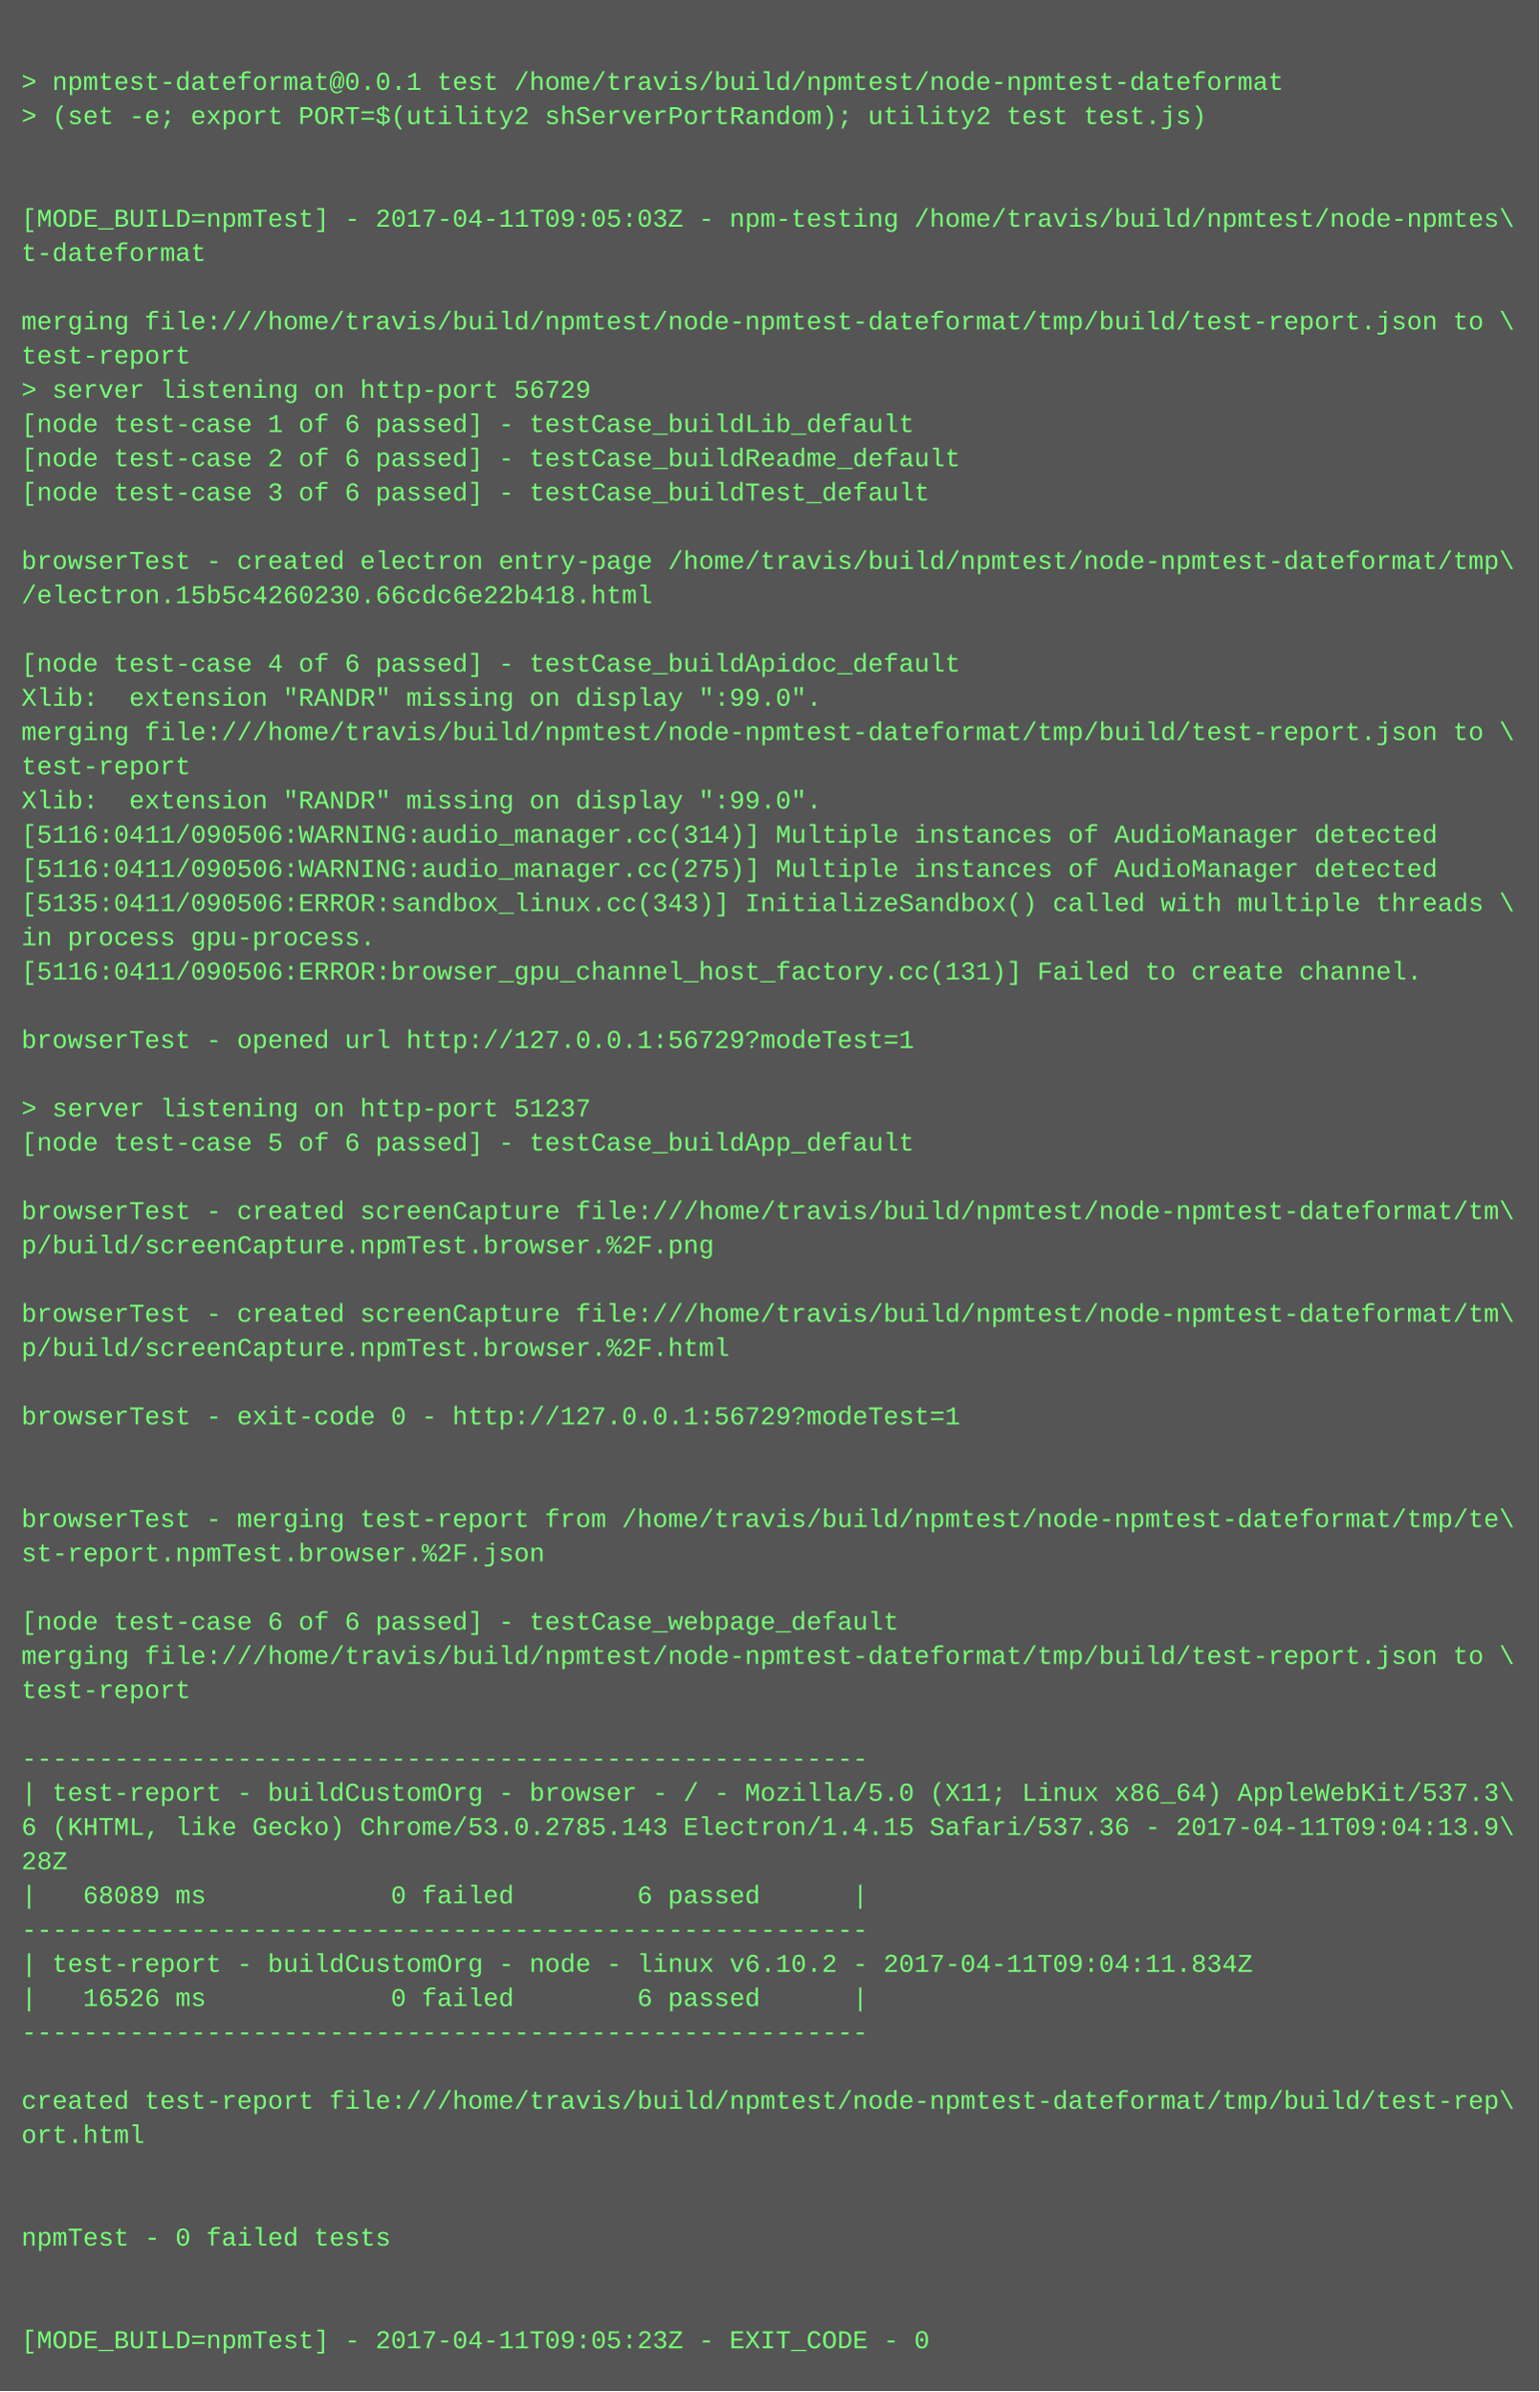
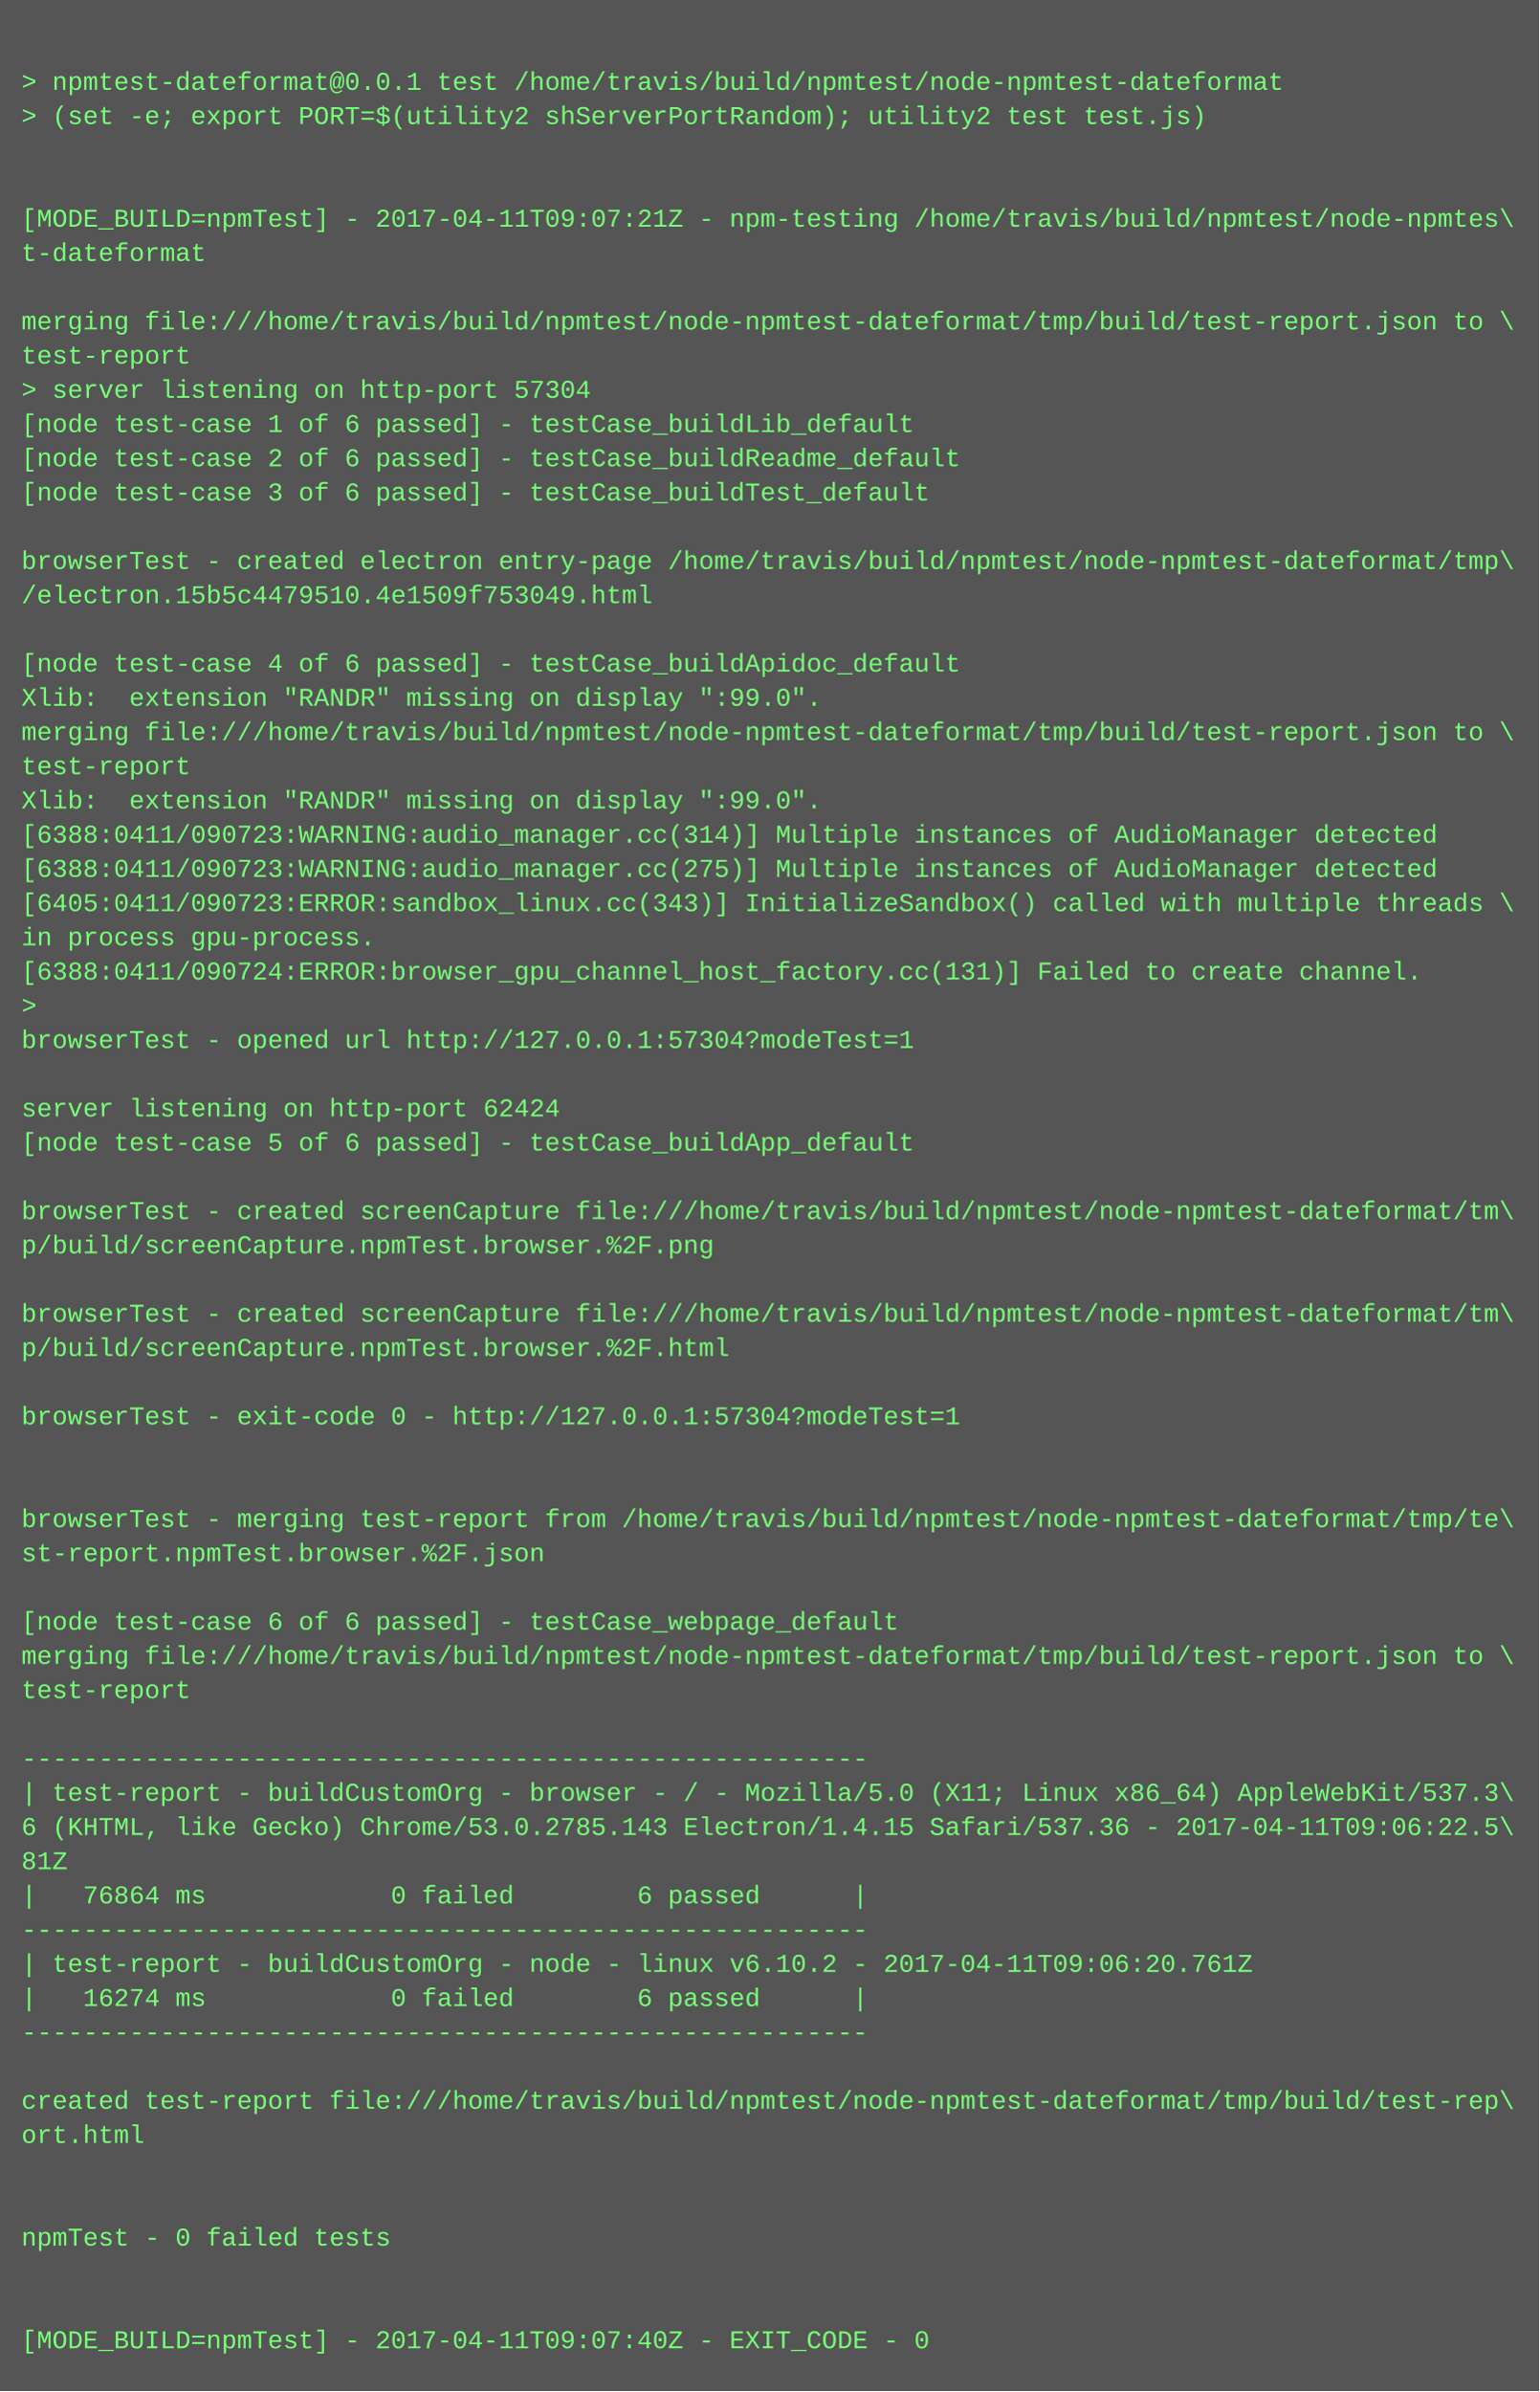
<svg xmlns="http://www.w3.org/2000/svg" height="1118" width="720">
  <rect height="1118" fill="#555" width="720" />
  <text fill="#7f7" font-family="Courier New" font-size="12" xml:space="preserve">
    <tspan x="10" y="26" />
    <tspan x="10" y="42">&gt; npmtest-dateformat@0.0.1 test /home/travis/build/npmtest/node-npmtest-dateformat</tspan>
    <tspan x="10" y="58">&gt; (set -e; export PORT=$(utility2 shServerPortRandom); utility2 test test.js)</tspan>
    <tspan x="10" y="74" />
    <tspan x="10" y="90" />
-     <tspan x="10" y="106">[MODE_BUILD=npmTest] - 2017-04-11T09:05:03Z - npm-testing /home/travis/build/npmtest/node-npmtes\</tspan>
+     <tspan x="10" y="106">[MODE_BUILD=npmTest] - 2017-04-11T09:07:21Z - npm-testing /home/travis/build/npmtest/node-npmtes\</tspan>
    <tspan x="10" y="122">t-dateformat</tspan>
    <tspan x="10" y="138" />
    <tspan x="10" y="154">merging file:///home/travis/build/npmtest/node-npmtest-dateformat/tmp/build/test-report.json to \</tspan>
    <tspan x="10" y="170">test-report</tspan>
-     <tspan x="10" y="186">&gt; server listening on http-port 56729</tspan>
+     <tspan x="10" y="186">&gt; server listening on http-port 57304</tspan>
    <tspan x="10" y="202">[node test-case 1 of 6 passed] - testCase_buildLib_default</tspan>
    <tspan x="10" y="218">[node test-case 2 of 6 passed] - testCase_buildReadme_default</tspan>
    <tspan x="10" y="234">[node test-case 3 of 6 passed] - testCase_buildTest_default</tspan>
    <tspan x="10" y="250" />
    <tspan x="10" y="266">browserTest - created electron entry-page /home/travis/build/npmtest/node-npmtest-dateformat/tmp\</tspan>
-     <tspan x="10" y="282">/electron.15b5c4260230.66cdc6e22b418.html</tspan>
+     <tspan x="10" y="282">/electron.15b5c4479510.4e1509f753049.html</tspan>
    <tspan x="10" y="298" />
    <tspan x="10" y="314">[node test-case 4 of 6 passed] - testCase_buildApidoc_default</tspan>
    <tspan x="10" y="330">Xlib:  extension "RANDR" missing on display ":99.0".</tspan>
    <tspan x="10" y="346">merging file:///home/travis/build/npmtest/node-npmtest-dateformat/tmp/build/test-report.json to \</tspan>
    <tspan x="10" y="362">test-report</tspan>
    <tspan x="10" y="378">Xlib:  extension "RANDR" missing on display ":99.0".</tspan>
-     <tspan x="10" y="394">[5116:0411/090506:WARNING:audio_manager.cc(314)] Multiple instances of AudioManager detected</tspan>
-     <tspan x="10" y="410">[5116:0411/090506:WARNING:audio_manager.cc(275)] Multiple instances of AudioManager detected</tspan>
-     <tspan x="10" y="426">[5135:0411/090506:ERROR:sandbox_linux.cc(343)] InitializeSandbox() called with multiple threads \</tspan>
+     <tspan x="10" y="394">[6388:0411/090723:WARNING:audio_manager.cc(314)] Multiple instances of AudioManager detected</tspan>
+     <tspan x="10" y="410">[6388:0411/090723:WARNING:audio_manager.cc(275)] Multiple instances of AudioManager detected</tspan>
+     <tspan x="10" y="426">[6405:0411/090723:ERROR:sandbox_linux.cc(343)] InitializeSandbox() called with multiple threads \</tspan>
    <tspan x="10" y="442">in process gpu-process. </tspan>
-     <tspan x="10" y="458">[5116:0411/090506:ERROR:browser_gpu_channel_host_factory.cc(131)] Failed to create channel.</tspan>
-     <tspan x="10" y="474" />
-     <tspan x="10" y="490">browserTest - opened url http://127.0.0.1:56729?modeTest=1</tspan>
+     <tspan x="10" y="458">[6388:0411/090724:ERROR:browser_gpu_channel_host_factory.cc(131)] Failed to create channel.</tspan>
+     <tspan x="10" y="474">&gt; </tspan>
+     <tspan x="10" y="490">browserTest - opened url http://127.0.0.1:57304?modeTest=1</tspan>
    <tspan x="10" y="506" />
-     <tspan x="10" y="522">&gt; server listening on http-port 51237</tspan>
+     <tspan x="10" y="522">server listening on http-port 62424</tspan>
    <tspan x="10" y="538">[node test-case 5 of 6 passed] - testCase_buildApp_default</tspan>
    <tspan x="10" y="554" />
    <tspan x="10" y="570">browserTest - created screenCapture file:///home/travis/build/npmtest/node-npmtest-dateformat/tm\</tspan>
    <tspan x="10" y="586">p/build/screenCapture.npmTest.browser.%2F.png</tspan>
    <tspan x="10" y="602" />
    <tspan x="10" y="618">browserTest - created screenCapture file:///home/travis/build/npmtest/node-npmtest-dateformat/tm\</tspan>
    <tspan x="10" y="634">p/build/screenCapture.npmTest.browser.%2F.html</tspan>
    <tspan x="10" y="650" />
-     <tspan x="10" y="666">browserTest - exit-code 0 - http://127.0.0.1:56729?modeTest=1</tspan>
+     <tspan x="10" y="666">browserTest - exit-code 0 - http://127.0.0.1:57304?modeTest=1</tspan>
    <tspan x="10" y="682" />
    <tspan x="10" y="698" />
    <tspan x="10" y="714">browserTest - merging test-report from /home/travis/build/npmtest/node-npmtest-dateformat/tmp/te\</tspan>
    <tspan x="10" y="730">st-report.npmTest.browser.%2F.json</tspan>
    <tspan x="10" y="746" />
    <tspan x="10" y="762">[node test-case 6 of 6 passed] - testCase_webpage_default</tspan>
    <tspan x="10" y="778">merging file:///home/travis/build/npmtest/node-npmtest-dateformat/tmp/build/test-report.json to \</tspan>
    <tspan x="10" y="794">test-report</tspan>
    <tspan x="10" y="810" />
    <tspan x="10" y="826">-------------------------------------------------------</tspan>
    <tspan x="10" y="842">| test-report - buildCustomOrg - browser - / - Mozilla/5.0 (X11; Linux x86_64) AppleWebKit/537.3\</tspan>
-     <tspan x="10" y="858">6 (KHTML, like Gecko) Chrome/53.0.2785.143 Electron/1.4.15 Safari/537.36 - 2017-04-11T09:04:13.9\</tspan>
-     <tspan x="10" y="874">28Z</tspan>
-     <tspan x="10" y="890">|   68089 ms            0 failed        6 passed      |</tspan>
+     <tspan x="10" y="858">6 (KHTML, like Gecko) Chrome/53.0.2785.143 Electron/1.4.15 Safari/537.36 - 2017-04-11T09:06:22.5\</tspan>
+     <tspan x="10" y="874">81Z</tspan>
+     <tspan x="10" y="890">|   76864 ms            0 failed        6 passed      |</tspan>
    <tspan x="10" y="906">-------------------------------------------------------</tspan>
-     <tspan x="10" y="922">| test-report - buildCustomOrg - node - linux v6.10.2 - 2017-04-11T09:04:11.834Z</tspan>
-     <tspan x="10" y="938">|   16526 ms            0 failed        6 passed      |</tspan>
+     <tspan x="10" y="922">| test-report - buildCustomOrg - node - linux v6.10.2 - 2017-04-11T09:06:20.761Z</tspan>
+     <tspan x="10" y="938">|   16274 ms            0 failed        6 passed      |</tspan>
    <tspan x="10" y="954">-------------------------------------------------------</tspan>
    <tspan x="10" y="970" />
    <tspan x="10" y="986">created test-report file:///home/travis/build/npmtest/node-npmtest-dateformat/tmp/build/test-rep\</tspan>
    <tspan x="10" y="1002">ort.html</tspan>
    <tspan x="10" y="1018" />
    <tspan x="10" y="1034" />
    <tspan x="10" y="1050">npmTest - 0 failed tests</tspan>
    <tspan x="10" y="1066" />
    <tspan x="10" y="1082" />
-     <tspan x="10" y="1098">[MODE_BUILD=npmTest] - 2017-04-11T09:05:23Z - EXIT_CODE - 0</tspan>
+     <tspan x="10" y="1098">[MODE_BUILD=npmTest] - 2017-04-11T09:07:40Z - EXIT_CODE - 0</tspan>
  </text>
</svg>
